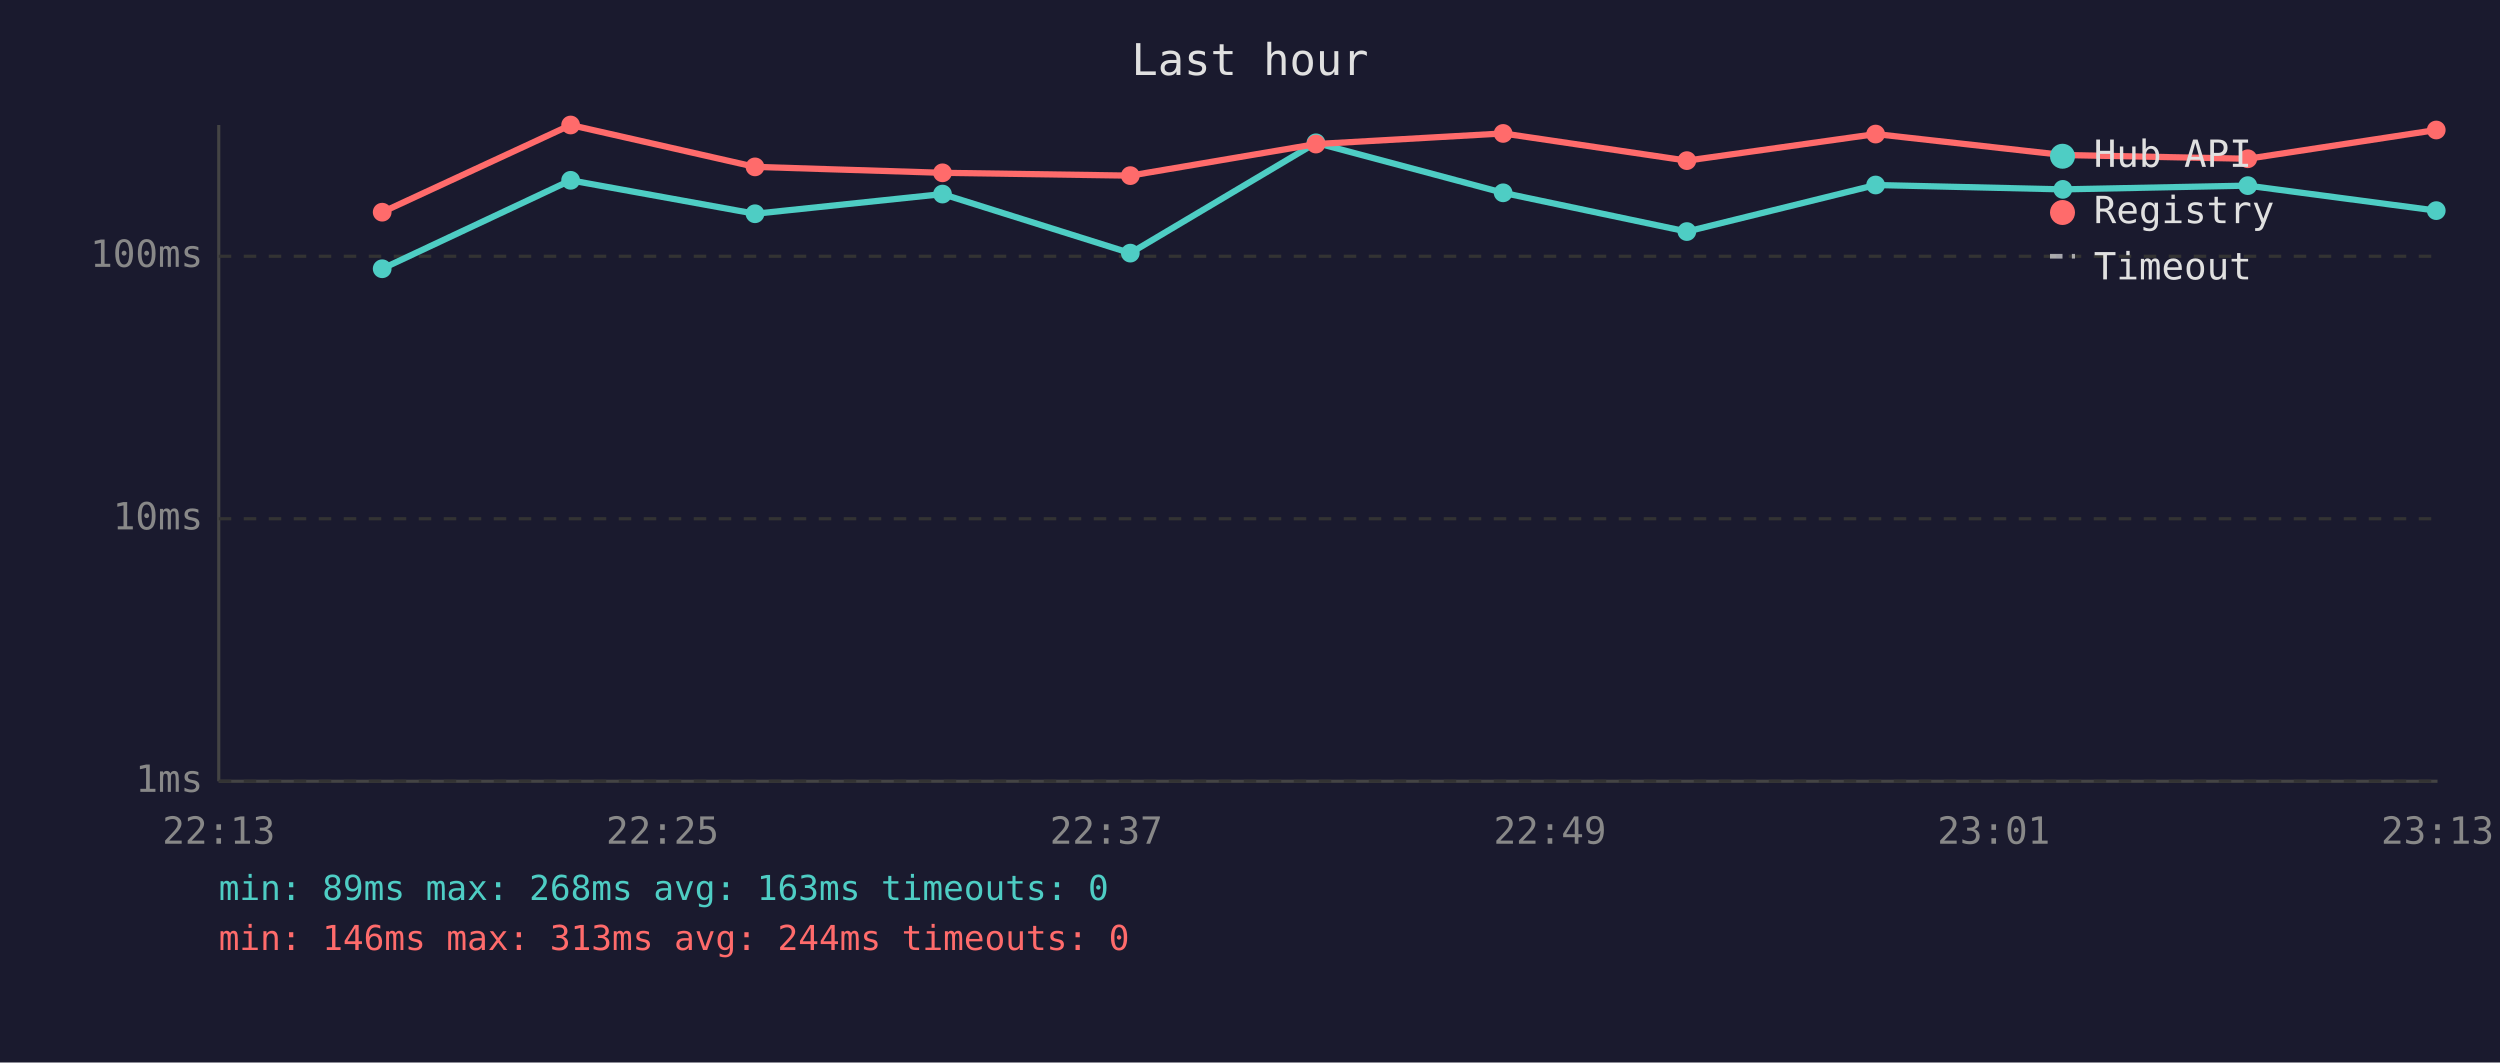
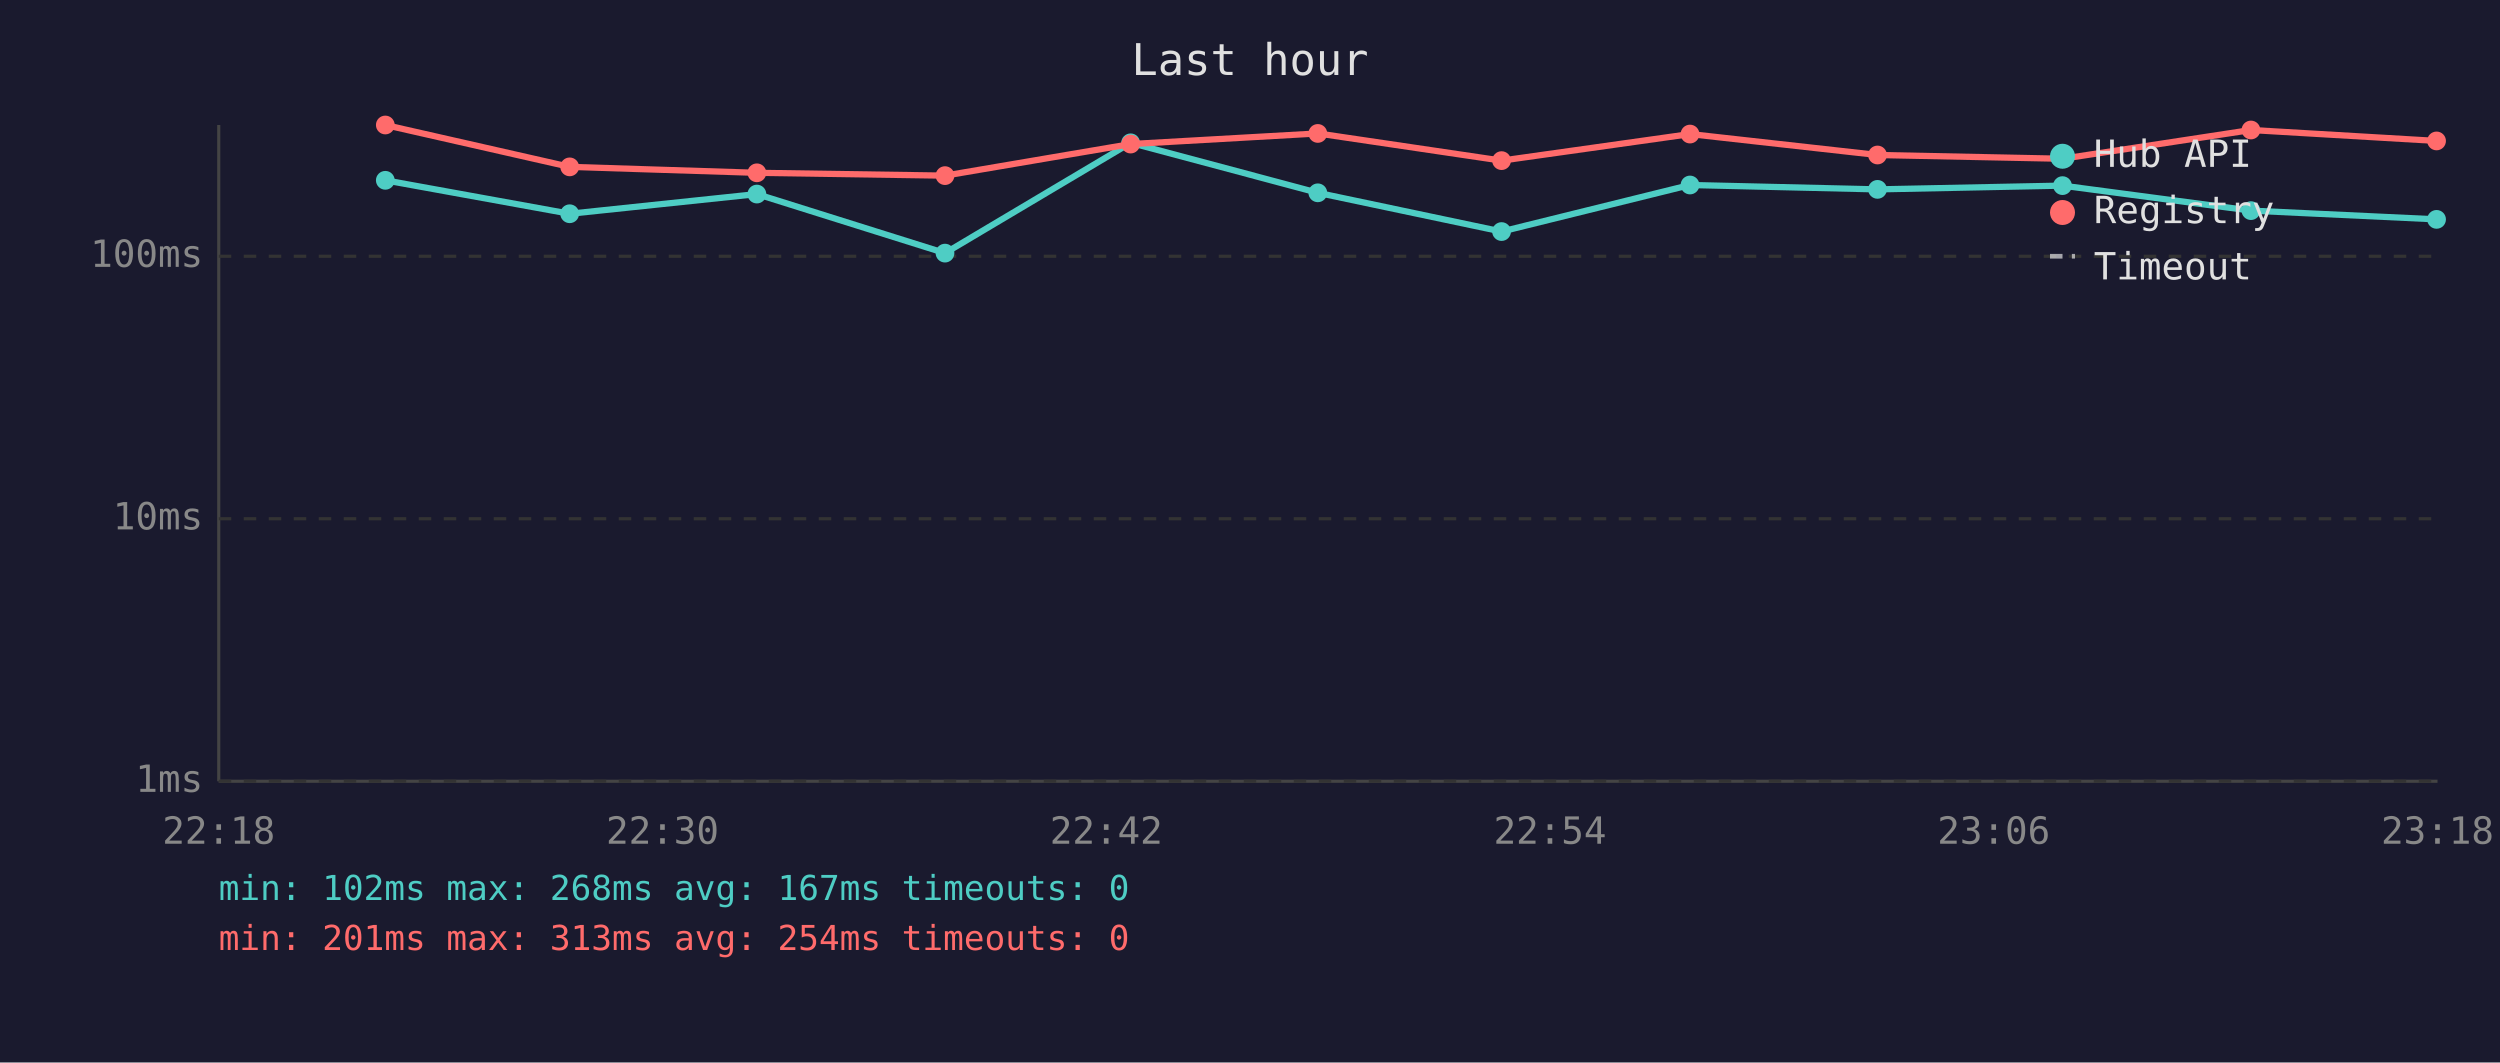
<svg xmlns="http://www.w3.org/2000/svg" viewBox="0 0 800 340" font-family="monospace" font-size="12">
  <rect width="800" height="340" fill="#1a1a2e" />
  <text x="400" y="24" fill="#e0e0e0" font-size="14" text-anchor="middle">Last hour</text>
  <line x1="70" y1="40" x2="70" y2="250" stroke="#444" stroke-width="1" />
  <line x1="70" y1="250" x2="780" y2="250" stroke="#444" stroke-width="1" />
  <line x1="70" y1="250" x2="780" y2="250" stroke="#333" stroke-width="1" stroke-dasharray="4" />
  <text x="65" y="250" fill="#888" text-anchor="end" dominant-baseline="middle">1ms</text>
  <line x1="70" y1="166" x2="780" y2="166" stroke="#333" stroke-width="1" stroke-dasharray="4" />
  <text x="65" y="166" fill="#888" text-anchor="end" dominant-baseline="middle">10ms</text>
  <line x1="70" y1="82" x2="780" y2="82" stroke="#333" stroke-width="1" stroke-dasharray="4" />
  <text x="65" y="82" fill="#888" text-anchor="end" dominant-baseline="middle">100ms</text>
-   <text x="70" y="270" fill="#888" text-anchor="middle">22:13</text>
-   <text x="212" y="270" fill="#888" text-anchor="middle">22:25</text>
-   <text x="354" y="270" fill="#888" text-anchor="middle">22:37</text>
-   <text x="496" y="270" fill="#888" text-anchor="middle">22:49</text>
-   <text x="638" y="270" fill="#888" text-anchor="middle">23:01</text>
-   <text x="780" y="270" fill="#888" text-anchor="middle">23:13</text>
-   <polyline points="122.3,86.0 182.6,57.7 241.6,68.4 301.6,62.1 361.7,81.0 421.1,45.7 481.0,61.7 539.8,74.1 600.2,59.2 660.1,60.6 719.3,59.4 779.6,67.4" fill="none" stroke="#4ecdc4" stroke-width="2" opacity="1" />
-   <circle cx="122.3" cy="86.0" r="3" fill="#4ecdc4" />
-   <circle cx="182.6" cy="57.7" r="3" fill="#4ecdc4" />
-   <circle cx="241.6" cy="68.4" r="3" fill="#4ecdc4" />
-   <circle cx="301.6" cy="62.1" r="3" fill="#4ecdc4" />
-   <circle cx="361.7" cy="81.0" r="3" fill="#4ecdc4" />
-   <circle cx="421.1" cy="45.7" r="3" fill="#4ecdc4" />
-   <circle cx="481.0" cy="61.7" r="3" fill="#4ecdc4" />
-   <circle cx="539.8" cy="74.1" r="3" fill="#4ecdc4" />
-   <circle cx="600.2" cy="59.2" r="3" fill="#4ecdc4" />
-   <circle cx="660.1" cy="60.6" r="3" fill="#4ecdc4" />
-   <circle cx="719.3" cy="59.4" r="3" fill="#4ecdc4" />
-   <circle cx="779.6" cy="67.4" r="3" fill="#4ecdc4" />
-   <polyline points="122.3,67.9 182.6,40.0 241.6,53.4 301.6,55.3 361.7,56.2 421.1,46.1 481.0,42.7 539.8,51.4 600.2,42.9 660.1,49.6 719.3,50.8 779.6,41.6" fill="none" stroke="#ff6b6b" stroke-width="2" opacity="1" />
-   <circle cx="122.3" cy="67.9" r="3" fill="#ff6b6b" />
-   <circle cx="182.6" cy="40.0" r="3" fill="#ff6b6b" />
-   <circle cx="241.6" cy="53.4" r="3" fill="#ff6b6b" />
-   <circle cx="301.6" cy="55.3" r="3" fill="#ff6b6b" />
-   <circle cx="361.7" cy="56.2" r="3" fill="#ff6b6b" />
-   <circle cx="421.1" cy="46.1" r="3" fill="#ff6b6b" />
-   <circle cx="481.0" cy="42.7" r="3" fill="#ff6b6b" />
-   <circle cx="539.8" cy="51.4" r="3" fill="#ff6b6b" />
-   <circle cx="600.2" cy="42.9" r="3" fill="#ff6b6b" />
-   <circle cx="660.1" cy="49.6" r="3" fill="#ff6b6b" />
-   <circle cx="719.3" cy="50.8" r="3" fill="#ff6b6b" />
-   <circle cx="779.6" cy="41.6" r="3" fill="#ff6b6b" />
+   <text x="70" y="270" fill="#888" text-anchor="middle">22:18</text>
+   <text x="212" y="270" fill="#888" text-anchor="middle">22:30</text>
+   <text x="354" y="270" fill="#888" text-anchor="middle">22:42</text>
+   <text x="496" y="270" fill="#888" text-anchor="middle">22:54</text>
+   <text x="638" y="270" fill="#888" text-anchor="middle">23:06</text>
+   <text x="780" y="270" fill="#888" text-anchor="middle">23:18</text>
+   <polyline points="123.3,57.7 182.3,68.4 242.2,62.1 302.4,81.0 361.8,45.7 421.7,61.7 480.5,74.1 540.8,59.2 600.8,60.6 660.0,59.4 720.3,67.4 779.7,70.2" fill="none" stroke="#4ecdc4" stroke-width="2" opacity="1" />
+   <circle cx="123.3" cy="57.7" r="3" fill="#4ecdc4" />
+   <circle cx="182.3" cy="68.4" r="3" fill="#4ecdc4" />
+   <circle cx="242.2" cy="62.1" r="3" fill="#4ecdc4" />
+   <circle cx="302.4" cy="81.0" r="3" fill="#4ecdc4" />
+   <circle cx="361.8" cy="45.7" r="3" fill="#4ecdc4" />
+   <circle cx="421.7" cy="61.7" r="3" fill="#4ecdc4" />
+   <circle cx="480.5" cy="74.1" r="3" fill="#4ecdc4" />
+   <circle cx="540.8" cy="59.2" r="3" fill="#4ecdc4" />
+   <circle cx="600.8" cy="60.6" r="3" fill="#4ecdc4" />
+   <circle cx="660.0" cy="59.4" r="3" fill="#4ecdc4" />
+   <circle cx="720.3" cy="67.4" r="3" fill="#4ecdc4" />
+   <circle cx="779.7" cy="70.2" r="3" fill="#4ecdc4" />
+   <polyline points="123.3,40.0 182.3,53.4 242.2,55.3 302.4,56.2 361.8,46.1 421.7,42.7 480.5,51.4 540.8,42.9 600.8,49.6 660.0,50.8 720.3,41.6 779.7,45.1" fill="none" stroke="#ff6b6b" stroke-width="2" opacity="1" />
+   <circle cx="123.3" cy="40.0" r="3" fill="#ff6b6b" />
+   <circle cx="182.3" cy="53.4" r="3" fill="#ff6b6b" />
+   <circle cx="242.2" cy="55.3" r="3" fill="#ff6b6b" />
+   <circle cx="302.4" cy="56.2" r="3" fill="#ff6b6b" />
+   <circle cx="361.8" cy="46.1" r="3" fill="#ff6b6b" />
+   <circle cx="421.7" cy="42.7" r="3" fill="#ff6b6b" />
+   <circle cx="480.5" cy="51.4" r="3" fill="#ff6b6b" />
+   <circle cx="540.8" cy="42.9" r="3" fill="#ff6b6b" />
+   <circle cx="600.8" cy="49.6" r="3" fill="#ff6b6b" />
+   <circle cx="660.0" cy="50.8" r="3" fill="#ff6b6b" />
+   <circle cx="720.3" cy="41.6" r="3" fill="#ff6b6b" />
+   <circle cx="779.7" cy="45.1" r="3" fill="#ff6b6b" />
  <circle cx="660" cy="50" r="4" fill="#4ecdc4" />
  <text x="670" y="50" fill="#e0e0e0" dominant-baseline="middle">Hub API</text>
  <circle cx="660" cy="68" r="4" fill="#ff6b6b" />
  <text x="670" y="68" fill="#e0e0e0" dominant-baseline="middle">Registry</text>
  <line x1="656" y1="82" x2="664" y2="82" stroke="#e0e0e0" stroke-width="1.5" stroke-dasharray="4,3" opacity="0.7" />
  <text x="670" y="86" fill="#e0e0e0" dominant-baseline="middle">Timeout</text>
-   <text x="70" y="288" fill="#4ecdc4" font-size="11">min: 89ms  max: 268ms  avg: 163ms  timeouts: 0</text>
-   <text x="70" y="304" fill="#ff6b6b" font-size="11">min: 146ms  max: 313ms  avg: 244ms  timeouts: 0</text>
+   <text x="70" y="288" fill="#4ecdc4" font-size="11">min: 102ms  max: 268ms  avg: 167ms  timeouts: 0</text>
+   <text x="70" y="304" fill="#ff6b6b" font-size="11">min: 201ms  max: 313ms  avg: 254ms  timeouts: 0</text>
</svg>
